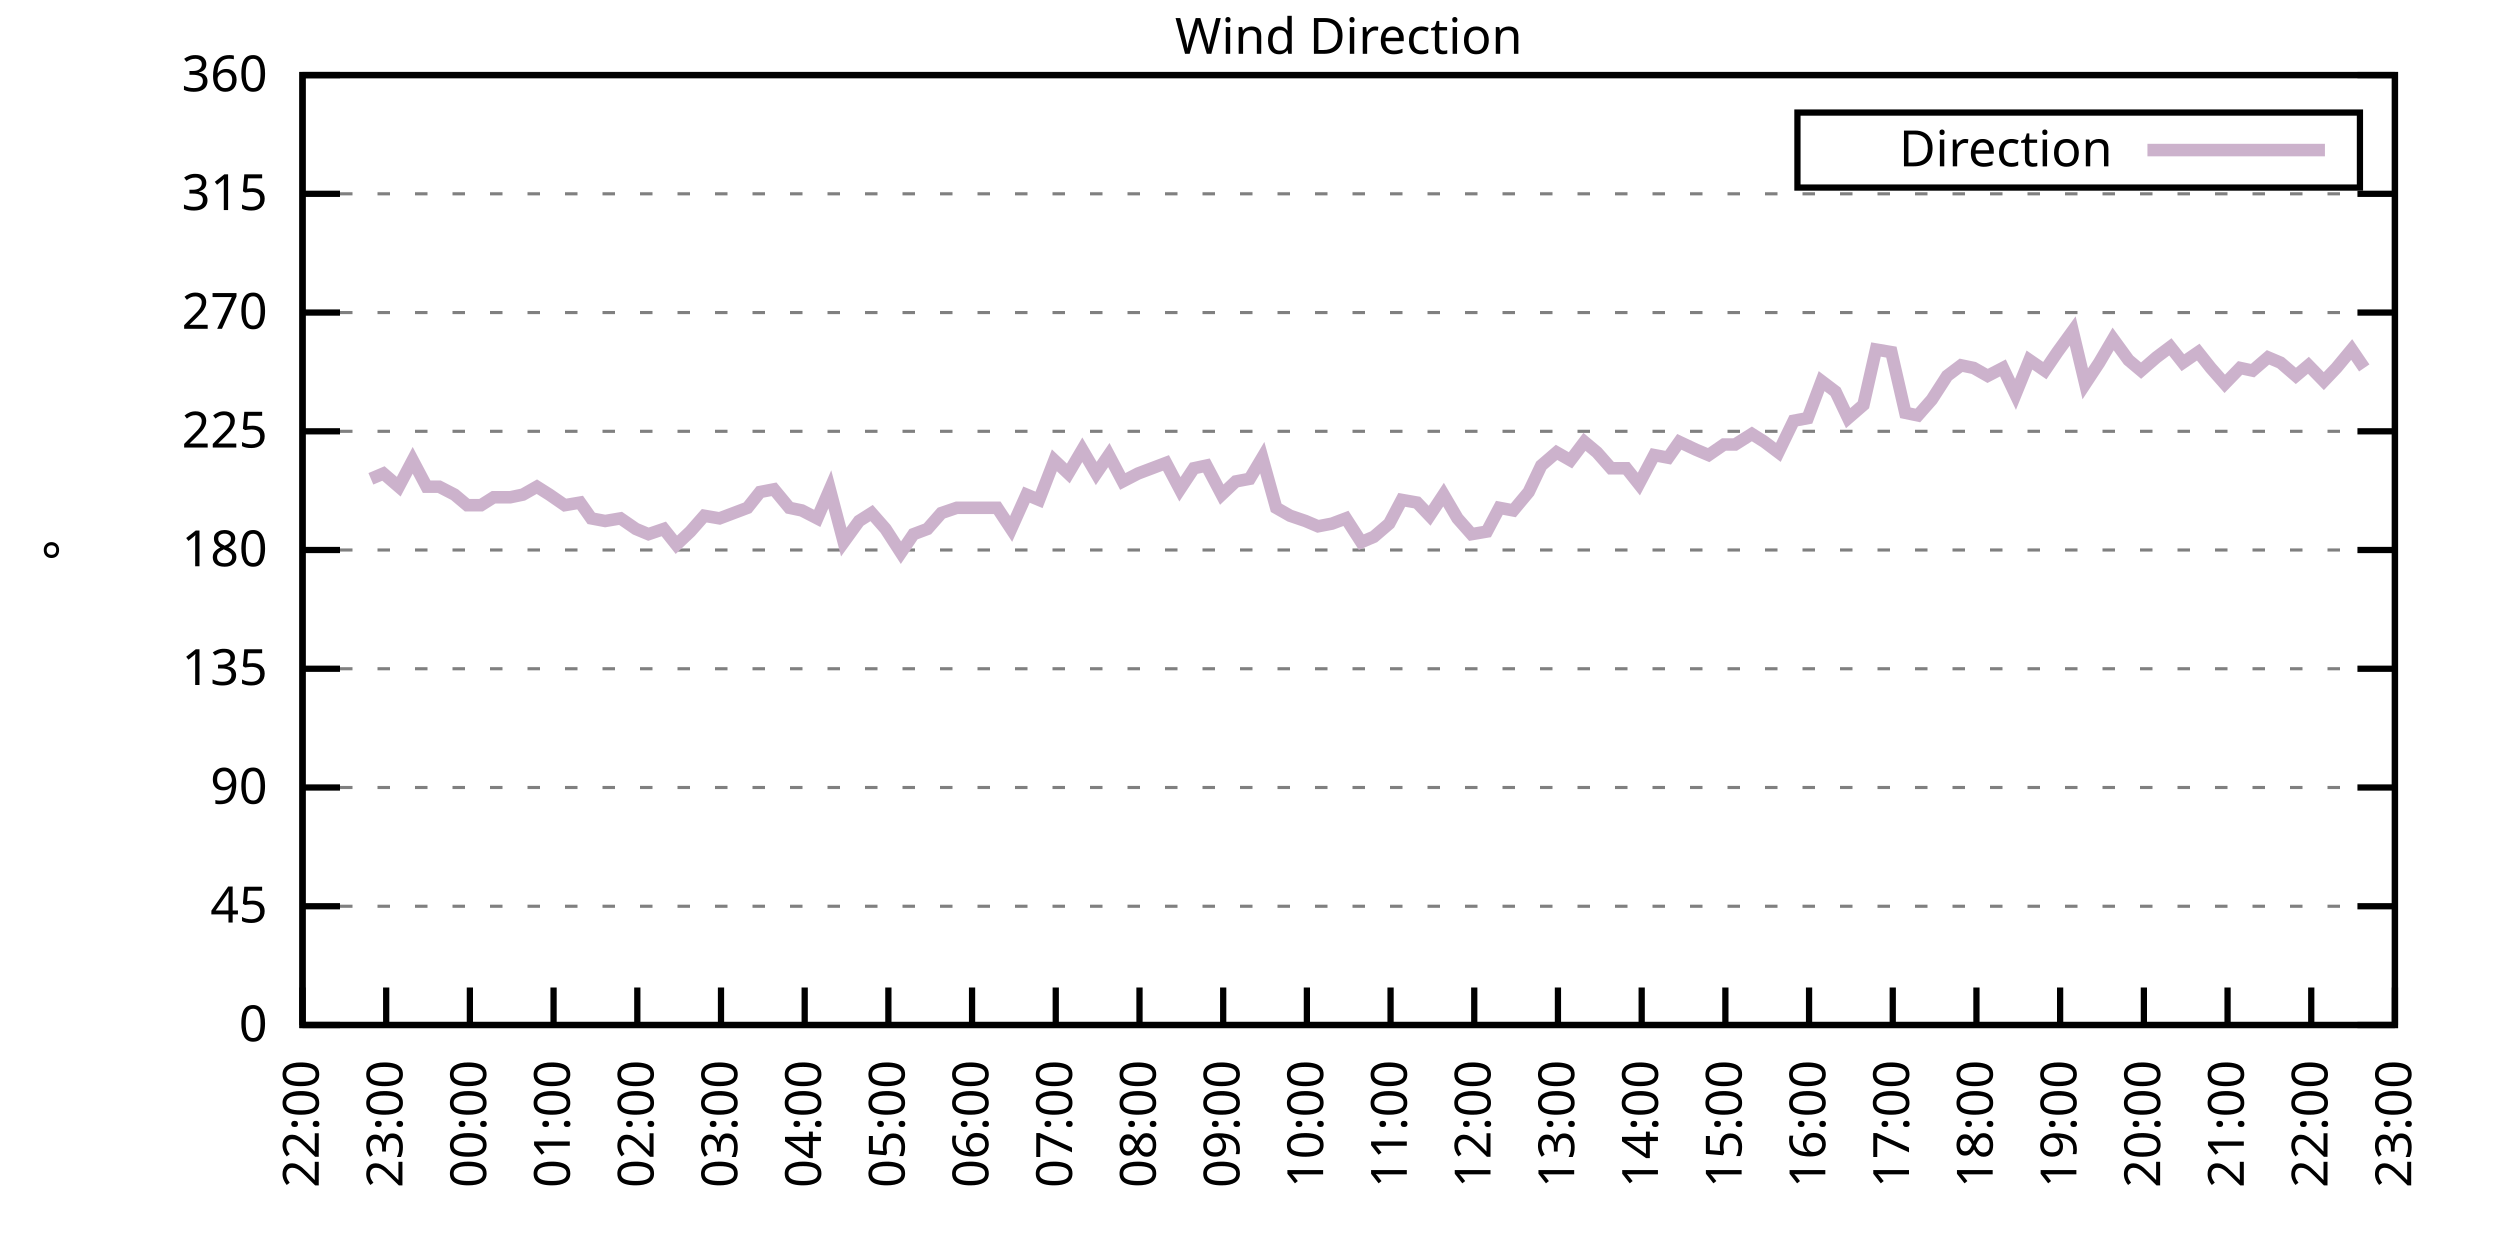
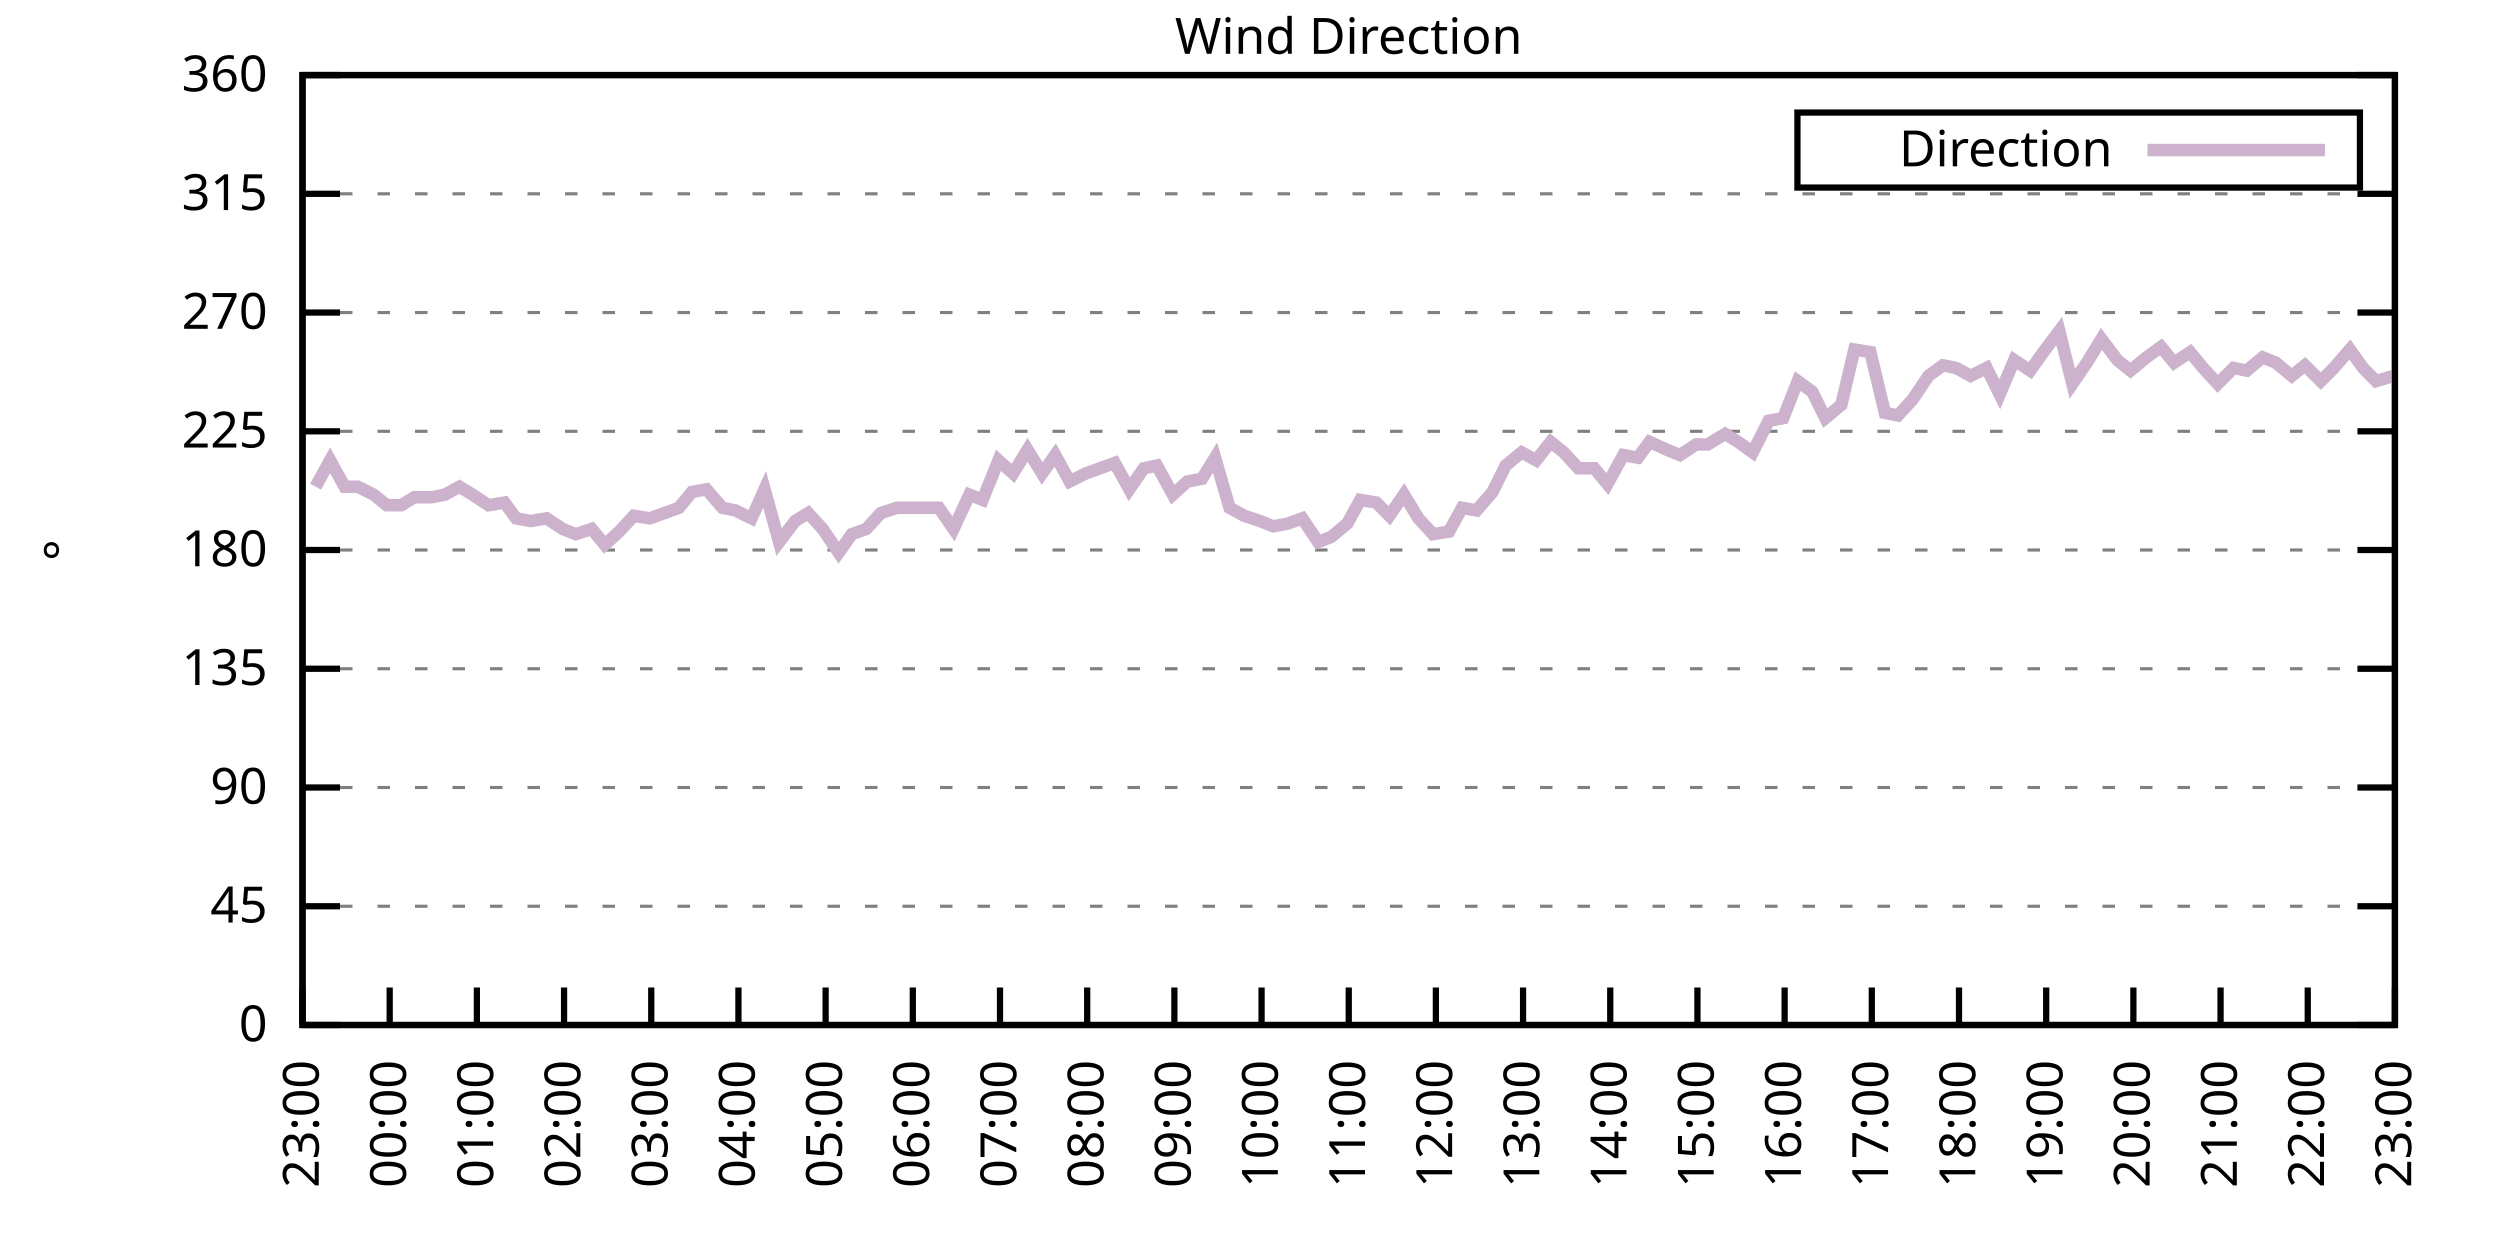
<svg xmlns="http://www.w3.org/2000/svg" xmlns:xlink="http://www.w3.org/1999/xlink" width="400" height="200" viewBox="0 0 400 200">
  <g id="gnuplot_canvas">
    <rect x="0" y="0" width="400" height="200" fill="none" />
    <defs>
      <circle id="gpDot" r="0.5" stroke-width="0.5" stroke="currentColor" />
      <path id="gpPt0" stroke-width="0.333" stroke="currentColor" d="M-1,0 h2 M0,-1 v2" />
      <path id="gpPt1" stroke-width="0.333" stroke="currentColor" d="M-1,-1 L1,1 M1,-1 L-1,1" />
      <path id="gpPt2" stroke-width="0.333" stroke="currentColor" d="M-1,0 L1,0 M0,-1 L0,1 M-1,-1 L1,1 M-1,1 L1,-1" />
      <rect id="gpPt3" stroke-width="0.333" stroke="currentColor" x="-1" y="-1" width="2" height="2" />
      <rect id="gpPt4" stroke-width="0.333" stroke="currentColor" fill="currentColor" x="-1" y="-1" width="2" height="2" />
      <circle id="gpPt5" stroke-width="0.333" stroke="currentColor" cx="0" cy="0" r="1" />
      <use xlink:href="#gpPt5" id="gpPt6" fill="currentColor" stroke="none" />
      <path id="gpPt7" stroke-width="0.333" stroke="currentColor" d="M0,-1.33 L-1.33,0.67 L1.33,0.67 z" />
      <use xlink:href="#gpPt7" id="gpPt8" fill="currentColor" stroke="none" />
      <use xlink:href="#gpPt7" id="gpPt9" stroke="currentColor" transform="rotate(180)" />
      <use xlink:href="#gpPt9" id="gpPt10" fill="currentColor" stroke="none" />
      <use xlink:href="#gpPt3" id="gpPt11" stroke="currentColor" transform="rotate(45)" />
      <use xlink:href="#gpPt11" id="gpPt12" fill="currentColor" stroke="none" />
      <path id="gpPt13" stroke-width="0.333" stroke="currentColor" d="M0,1.330 L1.265,0.411 L0.782,-1.067 L-0.782,-1.076 L-1.265,0.411 z" />
      <use xlink:href="#gpPt13" id="gpPt14" fill="currentColor" stroke="none" />
      <filter id="textbox" filterUnits="objectBoundingBox" x="0" y="0" height="1" width="1">
        <feFlood flood-color="white" flood-opacity="1" result="bgnd" />
        <feComposite in="SourceGraphic" in2="bgnd" operator="atop" />
      </filter>
      <filter id="greybox" filterUnits="objectBoundingBox" x="0" y="0" height="1" width="1">
        <feFlood flood-color="lightgrey" flood-opacity="1" result="grey" />
        <feComposite in="SourceGraphic" in2="grey" operator="atop" />
      </filter>
    </defs>
    <g fill="none" color="white" stroke="currentColor" stroke-width="1.00" stroke-linecap="butt" stroke-linejoin="miter">
</g>
    <g fill="none" color="black" stroke="currentColor" stroke-width="1.00" stroke-linecap="butt" stroke-linejoin="miter">
      <g stroke="none" shape-rendering="crispEdges">
        <polygon fill="rgb(255, 255, 255)" points="48.40,164.00 383.18,164.00 383.18,12.02 48.40,12.02 " />
      </g>
    </g>
    <g fill="none" color="black" stroke="currentColor" stroke-width="1.00" stroke-linecap="butt" stroke-linejoin="miter">
</g>
    <g fill="none" color="black" stroke="black" stroke-width="0.50" stroke-linecap="butt" stroke-linejoin="miter">
</g>
    <g fill="none" color="gray" stroke="currentColor" stroke-width="0.50" stroke-linecap="butt" stroke-linejoin="miter">
      <path stroke="gray" stroke-dasharray="2,4" class="gridline" d="M48.40,164.00 L383.19,164.00  " />
    </g>
    <g fill="none" color="gray" stroke="gray" stroke-width="1.00" stroke-linecap="butt" stroke-linejoin="miter">
</g>
    <g fill="none" color="black" stroke="currentColor" stroke-width="1.00" stroke-linecap="butt" stroke-linejoin="miter">
      <path stroke="black" d="M48.40,164.00 L54.40,164.00 M383.19,164.00 L377.19,164.00  " />
      <g transform="translate(42.80,166.60)" stroke="none" fill="black" font-family="Sans" font-size="8.00" text-anchor="end">
        <text>
          <tspan font-family="Sans"> 0</tspan>
        </text>
      </g>
    </g>
    <g fill="none" color="black" stroke="currentColor" stroke-width="1.00" stroke-linecap="butt" stroke-linejoin="miter">
</g>
    <g fill="none" color="black" stroke="black" stroke-width="0.50" stroke-linecap="butt" stroke-linejoin="miter">
</g>
    <g fill="none" color="gray" stroke="currentColor" stroke-width="0.50" stroke-linecap="butt" stroke-linejoin="miter">
      <path stroke="gray" stroke-dasharray="2,4" class="gridline" d="M48.40,145.00 L383.19,145.00  " />
    </g>
    <g fill="none" color="gray" stroke="gray" stroke-width="1.00" stroke-linecap="butt" stroke-linejoin="miter">
</g>
    <g fill="none" color="black" stroke="currentColor" stroke-width="1.00" stroke-linecap="butt" stroke-linejoin="miter">
      <path stroke="black" d="M48.40,145.00 L54.40,145.00 M383.19,145.00 L377.19,145.00  " />
      <g transform="translate(42.80,147.60)" stroke="none" fill="black" font-family="Sans" font-size="8.00" text-anchor="end">
        <text>
          <tspan font-family="Sans"> 45</tspan>
        </text>
      </g>
    </g>
    <g fill="none" color="black" stroke="currentColor" stroke-width="1.00" stroke-linecap="butt" stroke-linejoin="miter">
</g>
    <g fill="none" color="black" stroke="black" stroke-width="0.50" stroke-linecap="butt" stroke-linejoin="miter">
</g>
    <g fill="none" color="gray" stroke="currentColor" stroke-width="0.50" stroke-linecap="butt" stroke-linejoin="miter">
      <path stroke="gray" stroke-dasharray="2,4" class="gridline" d="M48.40,126.00 L383.19,126.00  " />
    </g>
    <g fill="none" color="gray" stroke="gray" stroke-width="1.00" stroke-linecap="butt" stroke-linejoin="miter">
</g>
    <g fill="none" color="black" stroke="currentColor" stroke-width="1.00" stroke-linecap="butt" stroke-linejoin="miter">
      <path stroke="black" d="M48.40,126.00 L54.40,126.00 M383.19,126.00 L377.19,126.00  " />
      <g transform="translate(42.80,128.60)" stroke="none" fill="black" font-family="Sans" font-size="8.00" text-anchor="end">
        <text>
          <tspan font-family="Sans"> 90</tspan>
        </text>
      </g>
    </g>
    <g fill="none" color="black" stroke="currentColor" stroke-width="1.00" stroke-linecap="butt" stroke-linejoin="miter">
</g>
    <g fill="none" color="black" stroke="black" stroke-width="0.50" stroke-linecap="butt" stroke-linejoin="miter">
</g>
    <g fill="none" color="gray" stroke="currentColor" stroke-width="0.50" stroke-linecap="butt" stroke-linejoin="miter">
      <path stroke="gray" stroke-dasharray="2,4" class="gridline" d="M48.40,107.00 L383.19,107.00  " />
    </g>
    <g fill="none" color="gray" stroke="gray" stroke-width="1.00" stroke-linecap="butt" stroke-linejoin="miter">
</g>
    <g fill="none" color="black" stroke="currentColor" stroke-width="1.00" stroke-linecap="butt" stroke-linejoin="miter">
      <path stroke="black" d="M48.40,107.00 L54.40,107.00 M383.19,107.00 L377.19,107.00  " />
      <g transform="translate(42.80,109.60)" stroke="none" fill="black" font-family="Sans" font-size="8.00" text-anchor="end">
        <text>
          <tspan font-family="Sans"> 135</tspan>
        </text>
      </g>
    </g>
    <g fill="none" color="black" stroke="currentColor" stroke-width="1.00" stroke-linecap="butt" stroke-linejoin="miter">
</g>
    <g fill="none" color="black" stroke="black" stroke-width="0.50" stroke-linecap="butt" stroke-linejoin="miter">
</g>
    <g fill="none" color="gray" stroke="currentColor" stroke-width="0.50" stroke-linecap="butt" stroke-linejoin="miter">
      <path stroke="gray" stroke-dasharray="2,4" class="gridline" d="M48.40,88.00 L383.19,88.00  " />
    </g>
    <g fill="none" color="gray" stroke="gray" stroke-width="1.00" stroke-linecap="butt" stroke-linejoin="miter">
</g>
    <g fill="none" color="black" stroke="currentColor" stroke-width="1.00" stroke-linecap="butt" stroke-linejoin="miter">
      <path stroke="black" d="M48.40,88.00 L54.40,88.00 M383.19,88.00 L377.19,88.00  " />
      <g transform="translate(42.80,90.60)" stroke="none" fill="black" font-family="Sans" font-size="8.00" text-anchor="end">
        <text>
          <tspan font-family="Sans"> 180</tspan>
        </text>
      </g>
    </g>
    <g fill="none" color="black" stroke="currentColor" stroke-width="1.00" stroke-linecap="butt" stroke-linejoin="miter">
</g>
    <g fill="none" color="black" stroke="black" stroke-width="0.50" stroke-linecap="butt" stroke-linejoin="miter">
</g>
    <g fill="none" color="gray" stroke="currentColor" stroke-width="0.50" stroke-linecap="butt" stroke-linejoin="miter">
      <path stroke="gray" stroke-dasharray="2,4" class="gridline" d="M48.40,69.01 L383.19,69.01  " />
    </g>
    <g fill="none" color="gray" stroke="gray" stroke-width="1.00" stroke-linecap="butt" stroke-linejoin="miter">
</g>
    <g fill="none" color="black" stroke="currentColor" stroke-width="1.00" stroke-linecap="butt" stroke-linejoin="miter">
      <path stroke="black" d="M48.40,69.01 L54.40,69.01 M383.19,69.01 L377.19,69.01  " />
      <g transform="translate(42.80,71.61)" stroke="none" fill="black" font-family="Sans" font-size="8.00" text-anchor="end">
        <text>
          <tspan font-family="Sans"> 225</tspan>
        </text>
      </g>
    </g>
    <g fill="none" color="black" stroke="currentColor" stroke-width="1.00" stroke-linecap="butt" stroke-linejoin="miter">
</g>
    <g fill="none" color="black" stroke="black" stroke-width="0.50" stroke-linecap="butt" stroke-linejoin="miter">
</g>
    <g fill="none" color="gray" stroke="currentColor" stroke-width="0.50" stroke-linecap="butt" stroke-linejoin="miter">
      <path stroke="gray" stroke-dasharray="2,4" class="gridline" d="M48.40,50.01 L383.19,50.01  " />
    </g>
    <g fill="none" color="gray" stroke="gray" stroke-width="1.00" stroke-linecap="butt" stroke-linejoin="miter">
</g>
    <g fill="none" color="black" stroke="currentColor" stroke-width="1.00" stroke-linecap="butt" stroke-linejoin="miter">
      <path stroke="black" d="M48.40,50.01 L54.40,50.01 M383.19,50.01 L377.19,50.01  " />
      <g transform="translate(42.80,52.61)" stroke="none" fill="black" font-family="Sans" font-size="8.00" text-anchor="end">
        <text>
          <tspan font-family="Sans"> 270</tspan>
        </text>
      </g>
    </g>
    <g fill="none" color="black" stroke="currentColor" stroke-width="1.00" stroke-linecap="butt" stroke-linejoin="miter">
</g>
    <g fill="none" color="black" stroke="black" stroke-width="0.50" stroke-linecap="butt" stroke-linejoin="miter">
</g>
    <g fill="none" color="gray" stroke="currentColor" stroke-width="0.50" stroke-linecap="butt" stroke-linejoin="miter">
      <path stroke="gray" stroke-dasharray="2,4" class="gridline" d="M48.40,31.01 L383.19,31.01  " />
    </g>
    <g fill="none" color="gray" stroke="gray" stroke-width="1.00" stroke-linecap="butt" stroke-linejoin="miter">
</g>
    <g fill="none" color="black" stroke="currentColor" stroke-width="1.00" stroke-linecap="butt" stroke-linejoin="miter">
      <path stroke="black" d="M48.40,31.01 L54.40,31.01 M383.19,31.01 L377.19,31.01  " />
      <g transform="translate(42.80,33.61)" stroke="none" fill="black" font-family="Sans" font-size="8.00" text-anchor="end">
        <text>
          <tspan font-family="Sans"> 315</tspan>
        </text>
      </g>
    </g>
    <g fill="none" color="black" stroke="currentColor" stroke-width="1.00" stroke-linecap="butt" stroke-linejoin="miter">
</g>
    <g fill="none" color="black" stroke="black" stroke-width="0.50" stroke-linecap="butt" stroke-linejoin="miter">
</g>
    <g fill="none" color="gray" stroke="currentColor" stroke-width="0.50" stroke-linecap="butt" stroke-linejoin="miter">
      <path stroke="gray" stroke-dasharray="2,4" class="gridline" d="M48.40,12.01 L383.19,12.01  " />
    </g>
    <g fill="none" color="gray" stroke="gray" stroke-width="1.00" stroke-linecap="butt" stroke-linejoin="miter">
</g>
    <g fill="none" color="black" stroke="currentColor" stroke-width="1.00" stroke-linecap="butt" stroke-linejoin="miter">
      <path stroke="black" d="M48.40,12.01 L54.40,12.01 M383.19,12.01 L377.19,12.01  " />
      <g transform="translate(42.80,14.61)" stroke="none" fill="black" font-family="Sans" font-size="8.00" text-anchor="end">
        <text>
          <tspan font-family="Sans"> 360</tspan>
        </text>
      </g>
    </g>
    <g fill="none" color="black" stroke="currentColor" stroke-width="1.00" stroke-linecap="butt" stroke-linejoin="miter">
      <path stroke="black" d="M48.40,164.00 L48.40,158.00  " />
      <g transform="translate(51.00,169.60) rotate(270.00)" stroke="none" fill="black" font-family="Sans" font-size="8.00" text-anchor="end">
        <text>
-           <tspan font-family="Sans">22:00</tspan>
-         </text>
-       </g>
-     </g>
-     <g fill="none" color="black" stroke="currentColor" stroke-width="1.00" stroke-linecap="butt" stroke-linejoin="miter">
-       <path stroke="black" d="M61.79,164.00 L61.79,158.00  " />
-       <g transform="translate(64.39,169.60) rotate(270.00)" stroke="none" fill="black" font-family="Sans" font-size="8.00" text-anchor="end">
-         <text>
          <tspan font-family="Sans">23:00</tspan>
        </text>
      </g>
    </g>
    <g fill="none" color="black" stroke="currentColor" stroke-width="1.00" stroke-linecap="butt" stroke-linejoin="miter">
-       <path stroke="black" d="M75.18,164.00 L75.18,158.00  " />
-       <g transform="translate(77.78,169.60) rotate(270.00)" stroke="none" fill="black" font-family="Sans" font-size="8.00" text-anchor="end">
+       <path stroke="black" d="M62.35,164.00 L62.35,158.00  " />
+       <g transform="translate(64.95,169.60) rotate(270.00)" stroke="none" fill="black" font-family="Sans" font-size="8.00" text-anchor="end">
        <text>
          <tspan font-family="Sans">00:00</tspan>
        </text>
      </g>
    </g>
    <g fill="none" color="black" stroke="currentColor" stroke-width="1.00" stroke-linecap="butt" stroke-linejoin="miter">
-       <path stroke="black" d="M88.57,164.00 L88.57,158.00  " />
-       <g transform="translate(91.17,169.60) rotate(270.00)" stroke="none" fill="black" font-family="Sans" font-size="8.00" text-anchor="end">
+       <path stroke="black" d="M76.30,164.00 L76.30,158.00  " />
+       <g transform="translate(78.90,169.60) rotate(270.00)" stroke="none" fill="black" font-family="Sans" font-size="8.00" text-anchor="end">
        <text>
          <tspan font-family="Sans">01:00</tspan>
        </text>
      </g>
    </g>
    <g fill="none" color="black" stroke="currentColor" stroke-width="1.00" stroke-linecap="butt" stroke-linejoin="miter">
-       <path stroke="black" d="M101.97,164.00 L101.97,158.00  " />
-       <g transform="translate(104.57,169.60) rotate(270.00)" stroke="none" fill="black" font-family="Sans" font-size="8.00" text-anchor="end">
+       <path stroke="black" d="M90.25,164.00 L90.25,158.00  " />
+       <g transform="translate(92.85,169.60) rotate(270.00)" stroke="none" fill="black" font-family="Sans" font-size="8.00" text-anchor="end">
        <text>
          <tspan font-family="Sans">02:00</tspan>
        </text>
      </g>
    </g>
    <g fill="none" color="black" stroke="currentColor" stroke-width="1.00" stroke-linecap="butt" stroke-linejoin="miter">
-       <path stroke="black" d="M115.36,164.00 L115.36,158.00  " />
-       <g transform="translate(117.96,169.60) rotate(270.00)" stroke="none" fill="black" font-family="Sans" font-size="8.00" text-anchor="end">
+       <path stroke="black" d="M104.20,164.00 L104.20,158.00  " />
+       <g transform="translate(106.80,169.60) rotate(270.00)" stroke="none" fill="black" font-family="Sans" font-size="8.00" text-anchor="end">
        <text>
          <tspan font-family="Sans">03:00</tspan>
        </text>
      </g>
    </g>
    <g fill="none" color="black" stroke="currentColor" stroke-width="1.00" stroke-linecap="butt" stroke-linejoin="miter">
-       <path stroke="black" d="M128.75,164.00 L128.75,158.00  " />
-       <g transform="translate(131.35,169.60) rotate(270.00)" stroke="none" fill="black" font-family="Sans" font-size="8.00" text-anchor="end">
+       <path stroke="black" d="M118.15,164.00 L118.15,158.00  " />
+       <g transform="translate(120.75,169.60) rotate(270.00)" stroke="none" fill="black" font-family="Sans" font-size="8.00" text-anchor="end">
        <text>
          <tspan font-family="Sans">04:00</tspan>
        </text>
      </g>
    </g>
    <g fill="none" color="black" stroke="currentColor" stroke-width="1.00" stroke-linecap="butt" stroke-linejoin="miter">
-       <path stroke="black" d="M142.14,164.00 L142.14,158.00  " />
-       <g transform="translate(144.74,169.60) rotate(270.00)" stroke="none" fill="black" font-family="Sans" font-size="8.00" text-anchor="end">
+       <path stroke="black" d="M132.10,164.00 L132.10,158.00  " />
+       <g transform="translate(134.70,169.60) rotate(270.00)" stroke="none" fill="black" font-family="Sans" font-size="8.00" text-anchor="end">
        <text>
          <tspan font-family="Sans">05:00</tspan>
        </text>
      </g>
    </g>
    <g fill="none" color="black" stroke="currentColor" stroke-width="1.00" stroke-linecap="butt" stroke-linejoin="miter">
-       <path stroke="black" d="M155.53,164.00 L155.53,158.00  " />
-       <g transform="translate(158.13,169.60) rotate(270.00)" stroke="none" fill="black" font-family="Sans" font-size="8.00" text-anchor="end">
+       <path stroke="black" d="M146.05,164.00 L146.05,158.00  " />
+       <g transform="translate(148.65,169.60) rotate(270.00)" stroke="none" fill="black" font-family="Sans" font-size="8.00" text-anchor="end">
        <text>
          <tspan font-family="Sans">06:00</tspan>
        </text>
      </g>
    </g>
    <g fill="none" color="black" stroke="currentColor" stroke-width="1.00" stroke-linecap="butt" stroke-linejoin="miter">
-       <path stroke="black" d="M168.92,164.00 L168.92,158.00  " />
-       <g transform="translate(171.52,169.60) rotate(270.00)" stroke="none" fill="black" font-family="Sans" font-size="8.00" text-anchor="end">
+       <path stroke="black" d="M160.00,164.00 L160.00,158.00  " />
+       <g transform="translate(162.60,169.60) rotate(270.00)" stroke="none" fill="black" font-family="Sans" font-size="8.00" text-anchor="end">
        <text>
          <tspan font-family="Sans">07:00</tspan>
        </text>
      </g>
    </g>
    <g fill="none" color="black" stroke="currentColor" stroke-width="1.00" stroke-linecap="butt" stroke-linejoin="miter">
-       <path stroke="black" d="M182.32,164.00 L182.32,158.00  " />
-       <g transform="translate(184.92,169.60) rotate(270.00)" stroke="none" fill="black" font-family="Sans" font-size="8.00" text-anchor="end">
+       <path stroke="black" d="M173.95,164.00 L173.95,158.00  " />
+       <g transform="translate(176.55,169.60) rotate(270.00)" stroke="none" fill="black" font-family="Sans" font-size="8.00" text-anchor="end">
        <text>
          <tspan font-family="Sans">08:00</tspan>
        </text>
      </g>
    </g>
    <g fill="none" color="black" stroke="currentColor" stroke-width="1.00" stroke-linecap="butt" stroke-linejoin="miter">
-       <path stroke="black" d="M195.71,164.00 L195.71,158.00  " />
-       <g transform="translate(198.31,169.60) rotate(270.00)" stroke="none" fill="black" font-family="Sans" font-size="8.00" text-anchor="end">
+       <path stroke="black" d="M187.90,164.00 L187.90,158.00  " />
+       <g transform="translate(190.50,169.60) rotate(270.00)" stroke="none" fill="black" font-family="Sans" font-size="8.00" text-anchor="end">
        <text>
          <tspan font-family="Sans">09:00</tspan>
        </text>
      </g>
    </g>
    <g fill="none" color="black" stroke="currentColor" stroke-width="1.00" stroke-linecap="butt" stroke-linejoin="miter">
-       <path stroke="black" d="M209.10,164.00 L209.10,158.00  " />
-       <g transform="translate(211.70,169.60) rotate(270.00)" stroke="none" fill="black" font-family="Sans" font-size="8.00" text-anchor="end">
+       <path stroke="black" d="M201.85,164.00 L201.85,158.00  " />
+       <g transform="translate(204.45,169.60) rotate(270.00)" stroke="none" fill="black" font-family="Sans" font-size="8.00" text-anchor="end">
        <text>
          <tspan font-family="Sans">10:00</tspan>
        </text>
      </g>
    </g>
    <g fill="none" color="black" stroke="currentColor" stroke-width="1.00" stroke-linecap="butt" stroke-linejoin="miter">
-       <path stroke="black" d="M222.49,164.00 L222.49,158.00  " />
-       <g transform="translate(225.09,169.60) rotate(270.00)" stroke="none" fill="black" font-family="Sans" font-size="8.00" text-anchor="end">
+       <path stroke="black" d="M215.80,164.00 L215.80,158.00  " />
+       <g transform="translate(218.40,169.60) rotate(270.00)" stroke="none" fill="black" font-family="Sans" font-size="8.00" text-anchor="end">
        <text>
          <tspan font-family="Sans">11:00</tspan>
        </text>
      </g>
    </g>
    <g fill="none" color="black" stroke="currentColor" stroke-width="1.00" stroke-linecap="butt" stroke-linejoin="miter">
-       <path stroke="black" d="M235.88,164.00 L235.88,158.00  " />
-       <g transform="translate(238.48,169.60) rotate(270.00)" stroke="none" fill="black" font-family="Sans" font-size="8.00" text-anchor="end">
+       <path stroke="black" d="M229.74,164.00 L229.74,158.00  " />
+       <g transform="translate(232.34,169.60) rotate(270.00)" stroke="none" fill="black" font-family="Sans" font-size="8.00" text-anchor="end">
        <text>
          <tspan font-family="Sans">12:00</tspan>
        </text>
      </g>
    </g>
    <g fill="none" color="black" stroke="currentColor" stroke-width="1.00" stroke-linecap="butt" stroke-linejoin="miter">
-       <path stroke="black" d="M249.27,164.00 L249.27,158.00  " />
-       <g transform="translate(251.87,169.60) rotate(270.00)" stroke="none" fill="black" font-family="Sans" font-size="8.00" text-anchor="end">
+       <path stroke="black" d="M243.69,164.00 L243.69,158.00  " />
+       <g transform="translate(246.29,169.60) rotate(270.00)" stroke="none" fill="black" font-family="Sans" font-size="8.00" text-anchor="end">
        <text>
          <tspan font-family="Sans">13:00</tspan>
        </text>
      </g>
    </g>
    <g fill="none" color="black" stroke="currentColor" stroke-width="1.00" stroke-linecap="butt" stroke-linejoin="miter">
-       <path stroke="black" d="M262.67,164.00 L262.67,158.00  " />
-       <g transform="translate(265.27,169.60) rotate(270.00)" stroke="none" fill="black" font-family="Sans" font-size="8.00" text-anchor="end">
+       <path stroke="black" d="M257.64,164.00 L257.64,158.00  " />
+       <g transform="translate(260.24,169.60) rotate(270.00)" stroke="none" fill="black" font-family="Sans" font-size="8.00" text-anchor="end">
        <text>
          <tspan font-family="Sans">14:00</tspan>
        </text>
      </g>
    </g>
    <g fill="none" color="black" stroke="currentColor" stroke-width="1.00" stroke-linecap="butt" stroke-linejoin="miter">
-       <path stroke="black" d="M276.06,164.00 L276.06,158.00  " />
-       <g transform="translate(278.66,169.60) rotate(270.00)" stroke="none" fill="black" font-family="Sans" font-size="8.00" text-anchor="end">
+       <path stroke="black" d="M271.59,164.00 L271.59,158.00  " />
+       <g transform="translate(274.19,169.60) rotate(270.00)" stroke="none" fill="black" font-family="Sans" font-size="8.00" text-anchor="end">
        <text>
          <tspan font-family="Sans">15:00</tspan>
        </text>
      </g>
    </g>
    <g fill="none" color="black" stroke="currentColor" stroke-width="1.00" stroke-linecap="butt" stroke-linejoin="miter">
-       <path stroke="black" d="M289.45,164.00 L289.45,158.00  " />
-       <g transform="translate(292.05,169.60) rotate(270.00)" stroke="none" fill="black" font-family="Sans" font-size="8.00" text-anchor="end">
+       <path stroke="black" d="M285.54,164.00 L285.54,158.00  " />
+       <g transform="translate(288.14,169.60) rotate(270.00)" stroke="none" fill="black" font-family="Sans" font-size="8.00" text-anchor="end">
        <text>
          <tspan font-family="Sans">16:00</tspan>
        </text>
      </g>
    </g>
    <g fill="none" color="black" stroke="currentColor" stroke-width="1.00" stroke-linecap="butt" stroke-linejoin="miter">
-       <path stroke="black" d="M302.84,164.00 L302.84,158.00  " />
-       <g transform="translate(305.44,169.60) rotate(270.00)" stroke="none" fill="black" font-family="Sans" font-size="8.00" text-anchor="end">
+       <path stroke="black" d="M299.49,164.00 L299.49,158.00  " />
+       <g transform="translate(302.09,169.60) rotate(270.00)" stroke="none" fill="black" font-family="Sans" font-size="8.00" text-anchor="end">
        <text>
          <tspan font-family="Sans">17:00</tspan>
        </text>
      </g>
    </g>
    <g fill="none" color="black" stroke="currentColor" stroke-width="1.00" stroke-linecap="butt" stroke-linejoin="miter">
-       <path stroke="black" d="M316.23,164.00 L316.23,158.00  " />
-       <g transform="translate(318.83,169.60) rotate(270.00)" stroke="none" fill="black" font-family="Sans" font-size="8.00" text-anchor="end">
+       <path stroke="black" d="M313.44,164.00 L313.44,158.00  " />
+       <g transform="translate(316.04,169.60) rotate(270.00)" stroke="none" fill="black" font-family="Sans" font-size="8.00" text-anchor="end">
        <text>
          <tspan font-family="Sans">18:00</tspan>
        </text>
      </g>
    </g>
    <g fill="none" color="black" stroke="currentColor" stroke-width="1.00" stroke-linecap="butt" stroke-linejoin="miter">
-       <path stroke="black" d="M329.62,164.00 L329.62,158.00  " />
-       <g transform="translate(332.22,169.60) rotate(270.00)" stroke="none" fill="black" font-family="Sans" font-size="8.00" text-anchor="end">
+       <path stroke="black" d="M327.39,164.00 L327.39,158.00  " />
+       <g transform="translate(329.99,169.60) rotate(270.00)" stroke="none" fill="black" font-family="Sans" font-size="8.00" text-anchor="end">
        <text>
          <tspan font-family="Sans">19:00</tspan>
        </text>
      </g>
    </g>
    <g fill="none" color="black" stroke="currentColor" stroke-width="1.00" stroke-linecap="butt" stroke-linejoin="miter">
-       <path stroke="black" d="M343.02,164.00 L343.02,158.00  " />
-       <g transform="translate(345.62,169.60) rotate(270.00)" stroke="none" fill="black" font-family="Sans" font-size="8.00" text-anchor="end">
+       <path stroke="black" d="M341.34,164.00 L341.34,158.00  " />
+       <g transform="translate(343.94,169.60) rotate(270.00)" stroke="none" fill="black" font-family="Sans" font-size="8.00" text-anchor="end">
        <text>
          <tspan font-family="Sans">20:00</tspan>
        </text>
      </g>
    </g>
    <g fill="none" color="black" stroke="currentColor" stroke-width="1.00" stroke-linecap="butt" stroke-linejoin="miter">
-       <path stroke="black" d="M356.41,164.00 L356.41,158.00  " />
-       <g transform="translate(359.01,169.60) rotate(270.00)" stroke="none" fill="black" font-family="Sans" font-size="8.00" text-anchor="end">
+       <path stroke="black" d="M355.29,164.00 L355.29,158.00  " />
+       <g transform="translate(357.89,169.60) rotate(270.00)" stroke="none" fill="black" font-family="Sans" font-size="8.00" text-anchor="end">
        <text>
          <tspan font-family="Sans">21:00</tspan>
        </text>
      </g>
    </g>
    <g fill="none" color="black" stroke="currentColor" stroke-width="1.00" stroke-linecap="butt" stroke-linejoin="miter">
-       <path stroke="black" d="M369.80,164.00 L369.80,158.00  " />
-       <g transform="translate(372.40,169.60) rotate(270.00)" stroke="none" fill="black" font-family="Sans" font-size="8.00" text-anchor="end">
+       <path stroke="black" d="M369.24,164.00 L369.24,158.00  " />
+       <g transform="translate(371.84,169.60) rotate(270.00)" stroke="none" fill="black" font-family="Sans" font-size="8.00" text-anchor="end">
        <text>
          <tspan font-family="Sans">22:00</tspan>
        </text>
      </g>
    </g>
    <g fill="none" color="black" stroke="currentColor" stroke-width="1.00" stroke-linecap="butt" stroke-linejoin="miter">
      <path stroke="black" d="M383.19,164.00 L383.19,158.00  " />
      <g transform="translate(385.79,169.60) rotate(270.00)" stroke="none" fill="black" font-family="Sans" font-size="8.00" text-anchor="end">
        <text>
          <tspan font-family="Sans">23:00</tspan>
        </text>
      </g>
    </g>
    <g fill="none" color="black" stroke="currentColor" stroke-width="1.00" stroke-linecap="butt" stroke-linejoin="miter">
</g>
    <g fill="none" color="black" stroke="currentColor" stroke-width="1.00" stroke-linecap="butt" stroke-linejoin="miter">
      <path stroke="black" d="M48.40,12.01 L48.40,164.00 L383.19,164.00 L383.19,12.01 L48.40,12.01 Z  " />
    </g>
    <g fill="none" color="black" stroke="currentColor" stroke-width="1.00" stroke-linecap="butt" stroke-linejoin="miter">
</g>
    <g fill="none" color="black" stroke="currentColor" stroke-width="1.00" stroke-linecap="butt" stroke-linejoin="miter">
      <path stroke="black" d="M287.59,30.01 L287.59,18.01 L377.59,18.01 L377.59,30.01 L287.59,30.01 Z  " />
    </g>
    <g id="Wind_direction_plot_1">
      <g fill="none" color="white" stroke="black" stroke-width="2.00" stroke-linecap="butt" stroke-linejoin="miter">
</g>
      <g fill="none" color="black" stroke="currentColor" stroke-width="2.00" stroke-linecap="butt" stroke-linejoin="miter">
        <g transform="translate(337.99,26.61)" stroke="none" fill="black" font-family="Sans" font-size="8.00" text-anchor="end">
          <text>
            <tspan font-family="Sans">Direction</tspan>
          </text>
        </g>
      </g>
      <g fill="none" color="black" stroke="currentColor" stroke-width="2.00" stroke-linecap="butt" stroke-linejoin="miter">
-         <path stroke="rgb(204, 178, 204)" d="M343.59,24.01 L371.99,24.01 M59.34,76.61 L61.35,75.76 L63.80,77.87 L66.03,73.65 L68.26,77.87 L70.27,77.87   L72.73,79.14 L74.74,80.83 L76.97,80.83 L78.98,79.56 L81.66,79.56 L83.66,79.14 L85.90,77.87 L87.91,79.14   L90.36,80.83 L92.82,80.41 L94.60,82.94 L96.83,83.36 L99.29,82.94 L101.74,84.63 L103.75,85.47 L106.21,84.63   L108.22,87.16 L110.45,85.05 L112.68,82.52 L115.13,82.94 L119.60,81.25 L121.61,78.72 L123.84,78.29 L126.29,81.25   L128.30,81.67 L130.76,82.94 L132.77,78.29 L135.00,86.74 L137.45,83.36 L139.46,82.09 L141.69,84.63 L144.15,88.43   L146.16,85.47 L148.39,84.63 L150.62,82.09 L153.08,81.25 L155.31,81.25 L159.55,81.25 L161.78,84.63 L164.24,79.14   L166.25,79.98 L168.70,73.65 L170.93,75.76 L173.17,71.96 L175.40,75.76 L177.41,72.81 L179.64,77.03 L182.09,75.76   L186.56,74.07 L188.79,78.29 L191.02,74.92 L193.03,74.49 L195.48,79.14 L197.72,77.03 L199.95,76.61 L201.96,73.23   L204.19,81.25 L206.42,82.52 L208.88,83.36 L210.88,84.21 L213.12,83.78 L215.35,82.94 L217.80,86.74 L219.81,85.89   L222.27,83.78 L224.28,79.98 L226.73,80.41 L228.74,82.52 L230.97,79.14 L233.20,82.94 L235.44,85.47 L237.89,85.05   L239.90,81.25 L242.13,81.67 L244.59,78.72 L246.60,74.49 L249.05,72.38 L251.28,73.65 L253.51,70.70 L255.52,72.38   L257.76,74.92 L260.21,74.92 L262.22,77.45 L264.67,72.81 L266.91,73.23 L268.69,70.70 L271.37,71.96 L273.38,72.81   L275.83,71.12 L277.62,71.12 L280.30,69.43 L282.31,70.70 L284.54,72.38 L286.99,67.32 L289.23,66.90 L291.46,60.98   L293.69,62.67 L295.70,66.90 L298.15,64.78 L300.16,55.92 L302.62,56.34 L304.85,66.05 L306.86,66.47 L309.09,63.94   L311.54,60.14 L313.78,58.45 L315.79,58.87 L318.02,60.14 L320.47,58.87 L322.48,63.10 L324.71,57.61 L327.17,59.30   L329.18,56.34 L331.63,52.96 L333.64,61.41 L335.87,58.03 L338.10,54.23 L340.56,57.61 L342.57,59.30 L345.02,57.18   L347.26,55.50 L349.26,58.03 L351.72,56.34 L353.73,58.87 L355.96,61.41 L358.42,58.87 L360.42,59.30 L362.88,57.18   L364.89,58.03 L367.34,60.14 L369.35,58.45 L371.81,60.98 L373.82,58.87 L376.27,55.92 L378.28,58.87  " />
+         <path stroke="rgb(204, 178, 204)" d="M343.59,24.01 L371.99,24.01 M50.49,77.87 L52.82,73.65 L55.14,77.87 L57.23,77.87 L59.79,79.14 L61.88,80.83   L64.21,80.83 L66.30,79.56 L69.09,79.56 L71.18,79.14 L73.51,77.87 L75.60,79.14 L78.16,80.83 L80.72,80.41   L82.58,82.94 L84.90,83.36 L87.46,82.94 L90.02,84.63 L92.11,85.47 L94.67,84.63 L96.76,87.16 L99.08,85.05   L101.41,82.52 L103.97,82.94 L108.62,81.25 L110.71,78.72 L113.03,78.29 L115.59,81.25 L117.68,81.67 L120.24,82.94   L122.33,78.29 L124.66,86.74 L127.22,83.36 L129.31,82.09 L131.63,84.63 L134.19,88.43 L136.28,85.47 L138.61,84.63   L140.93,82.09 L143.49,81.25 L145.81,81.25 L150.23,81.25 L152.56,84.63 L155.11,79.14 L157.21,79.98 L159.76,73.65   L162.09,75.76 L164.41,71.96 L166.74,75.76 L168.83,72.81 L171.16,77.03 L173.71,75.76 L178.36,74.07 L180.69,78.29   L183.01,74.92 L185.11,74.49 L187.66,79.14 L189.99,77.03 L192.31,76.61 L194.41,73.23 L196.73,81.25 L199.06,82.52   L201.61,83.36 L203.71,84.21 L206.03,83.78 L208.36,82.94 L210.91,86.74 L213.01,85.89 L215.56,83.78 L217.65,79.98   L220.21,80.41 L222.30,82.52 L224.63,79.14 L226.95,82.94 L229.28,85.47 L231.84,85.05 L233.93,81.25 L236.25,81.67   L238.81,78.72 L240.90,74.49 L243.46,72.38 L245.79,73.65 L248.11,70.70 L250.20,72.38 L252.53,74.92 L255.09,74.92   L257.18,77.45 L259.74,72.81 L262.06,73.23 L263.92,70.70 L266.71,71.96 L268.80,72.81 L271.36,71.12 L273.22,71.12   L276.01,69.43 L278.10,70.70 L280.43,72.38 L282.99,67.32 L285.31,66.90 L287.64,60.98 L289.96,62.67 L292.05,66.90   L294.61,64.78 L296.70,55.92 L299.26,56.34 L301.58,66.05 L303.68,66.47 L306.00,63.94 L308.56,60.14 L310.88,58.45   L312.98,58.87 L315.30,60.14 L317.86,58.87 L319.95,63.10 L322.28,57.61 L324.83,59.30 L326.93,56.34 L329.48,52.96   L331.58,61.41 L333.90,58.03 L336.23,54.23 L338.78,57.61 L340.88,59.30 L343.43,57.18 L345.76,55.50 L347.85,58.03   L350.41,56.34 L352.50,58.87 L354.83,61.41 L357.38,58.87 L359.48,59.30 L362.03,57.18 L364.13,58.03 L366.68,60.14   L368.78,58.45 L371.33,60.98 L373.43,58.87 L375.98,55.92 L378.08,58.87 L380.17,60.98 L382.96,60.14  " />
      </g>
    </g>
    <g fill="none" color="black" stroke="currentColor" stroke-width="2.00" stroke-linecap="butt" stroke-linejoin="miter">
</g>
    <g fill="none" color="black" stroke="black" stroke-width="1.00" stroke-linecap="butt" stroke-linejoin="miter">
</g>
    <g fill="none" color="black" stroke="currentColor" stroke-width="1.00" stroke-linecap="butt" stroke-linejoin="miter">
      <path stroke="black" d="M48.40,12.01 L48.40,164.00 L383.19,164.00 L383.19,12.01 L48.40,12.01 Z  " />
      <g transform="translate(12.80,88.01) rotate(270.00)" stroke="none" fill="black" font-family="Sans" font-size="8.00" text-anchor="middle">
        <text>
          <tspan font-family="Sans">°</tspan>
        </text>
      </g>
    </g>
    <g fill="none" color="black" stroke="currentColor" stroke-width="1.00" stroke-linecap="butt" stroke-linejoin="miter">
</g>
    <g fill="none" color="black" stroke="currentColor" stroke-width="1.00" stroke-linecap="butt" stroke-linejoin="miter">
      <g transform="translate(215.79,8.61)" stroke="none" fill="black" font-family="Sans" font-size="8.00" text-anchor="middle">
        <text>
          <tspan font-family="Sans">Wind Direction</tspan>
        </text>
      </g>
    </g>
    <g fill="none" color="black" stroke="currentColor" stroke-width="1.00" stroke-linecap="butt" stroke-linejoin="miter">
</g>
  </g>
</svg>
